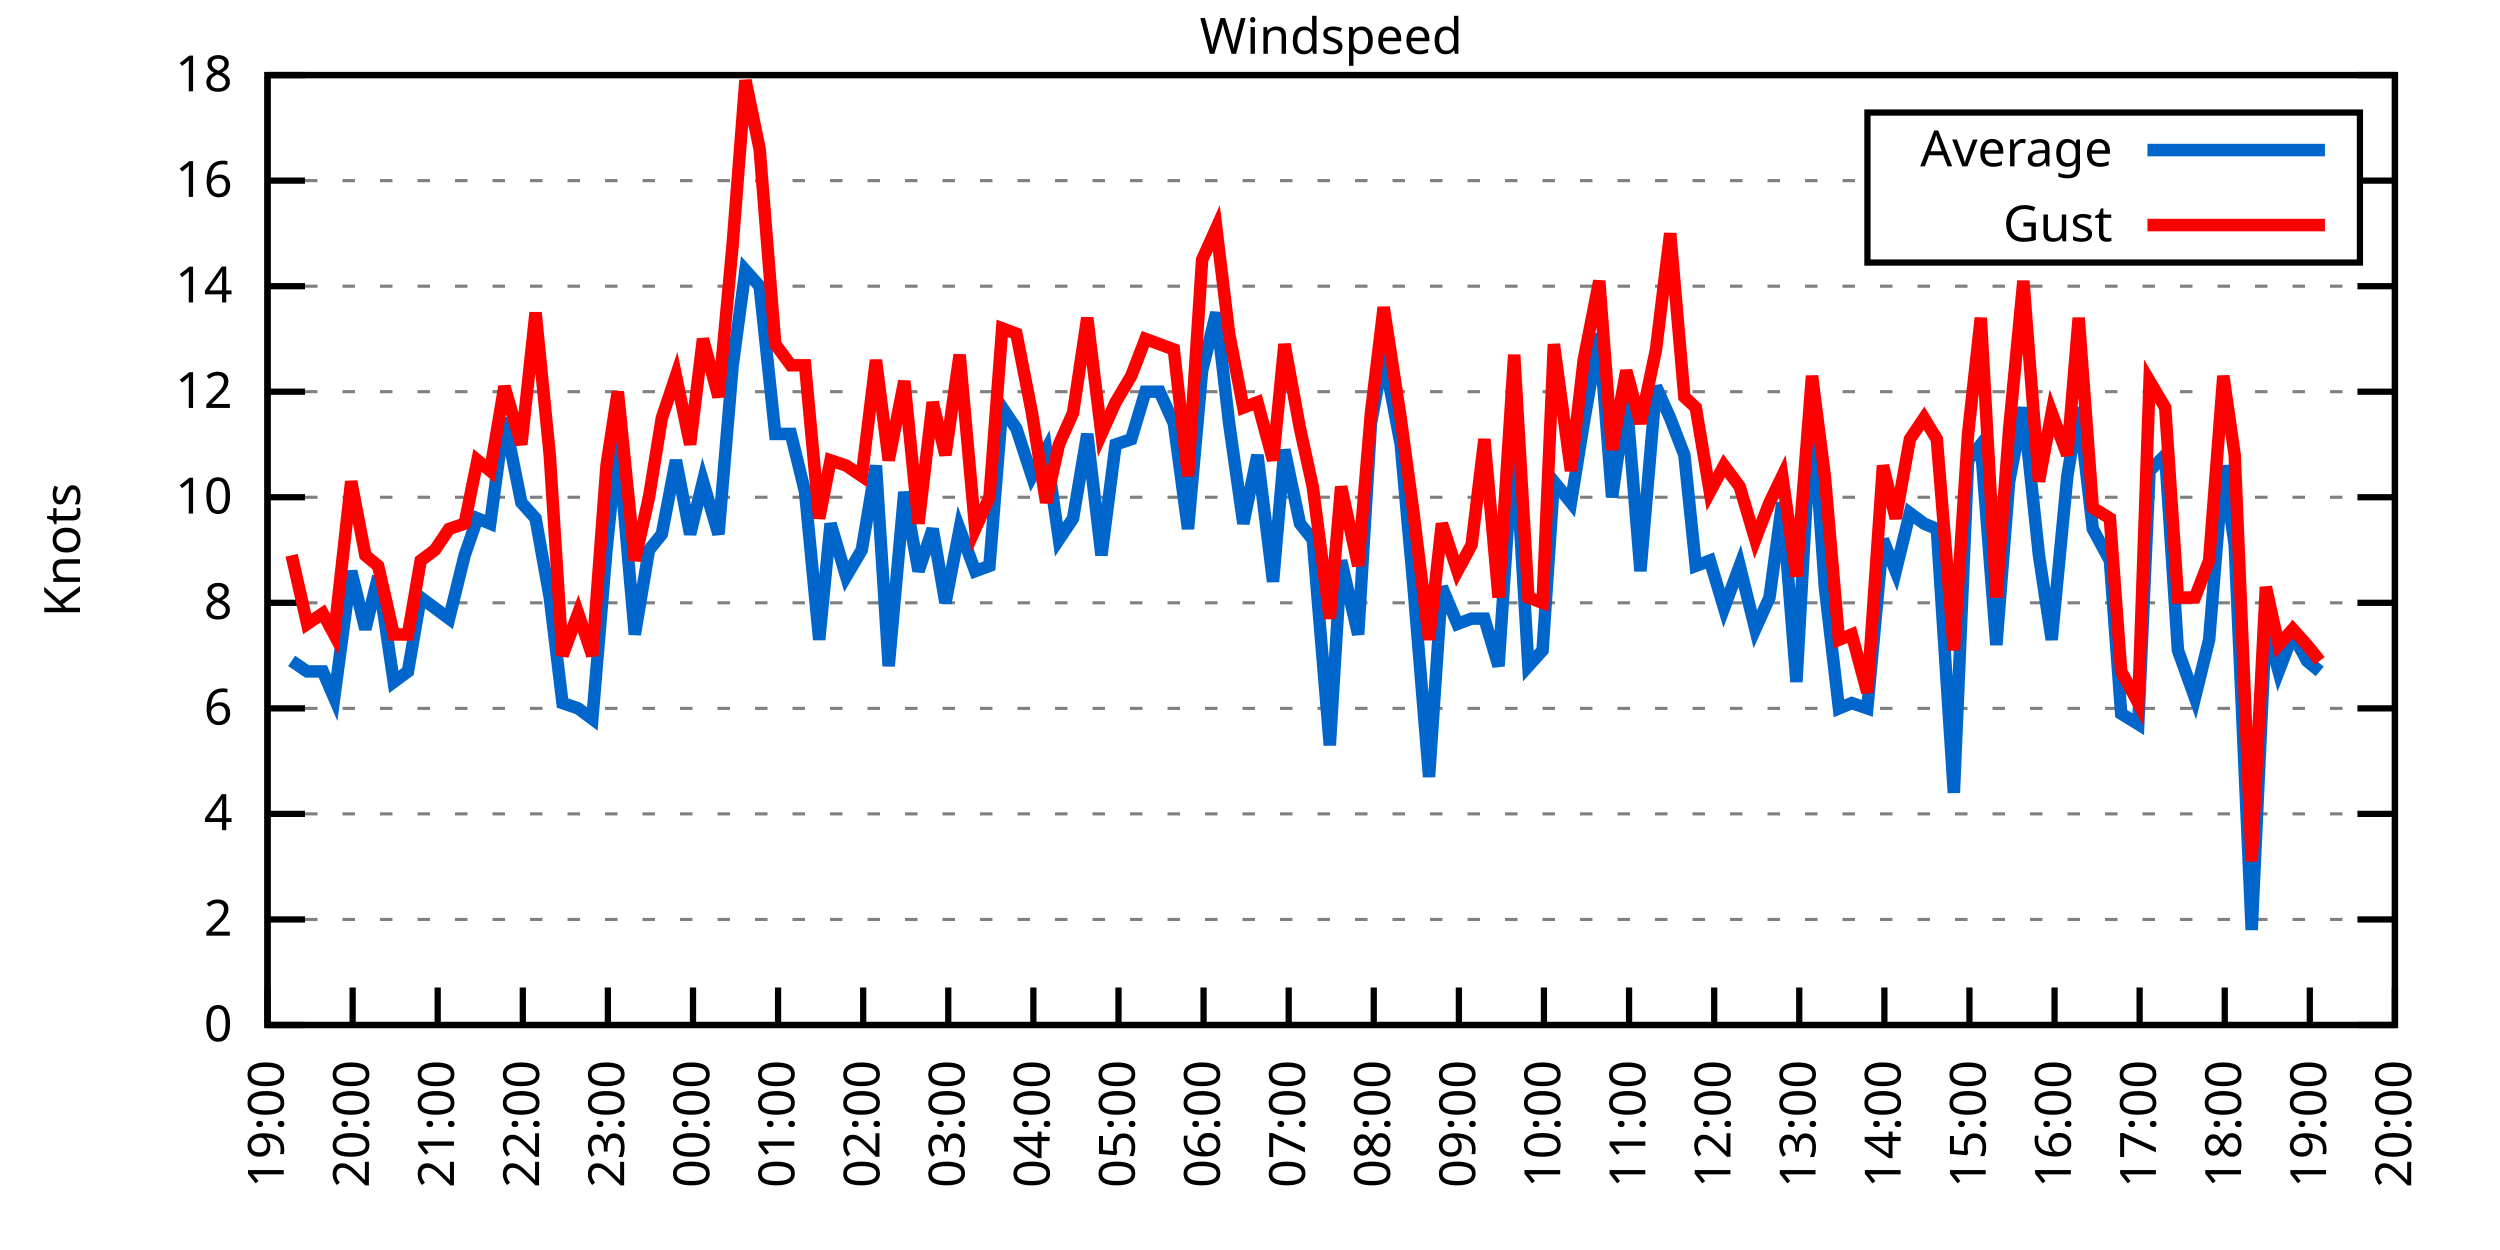
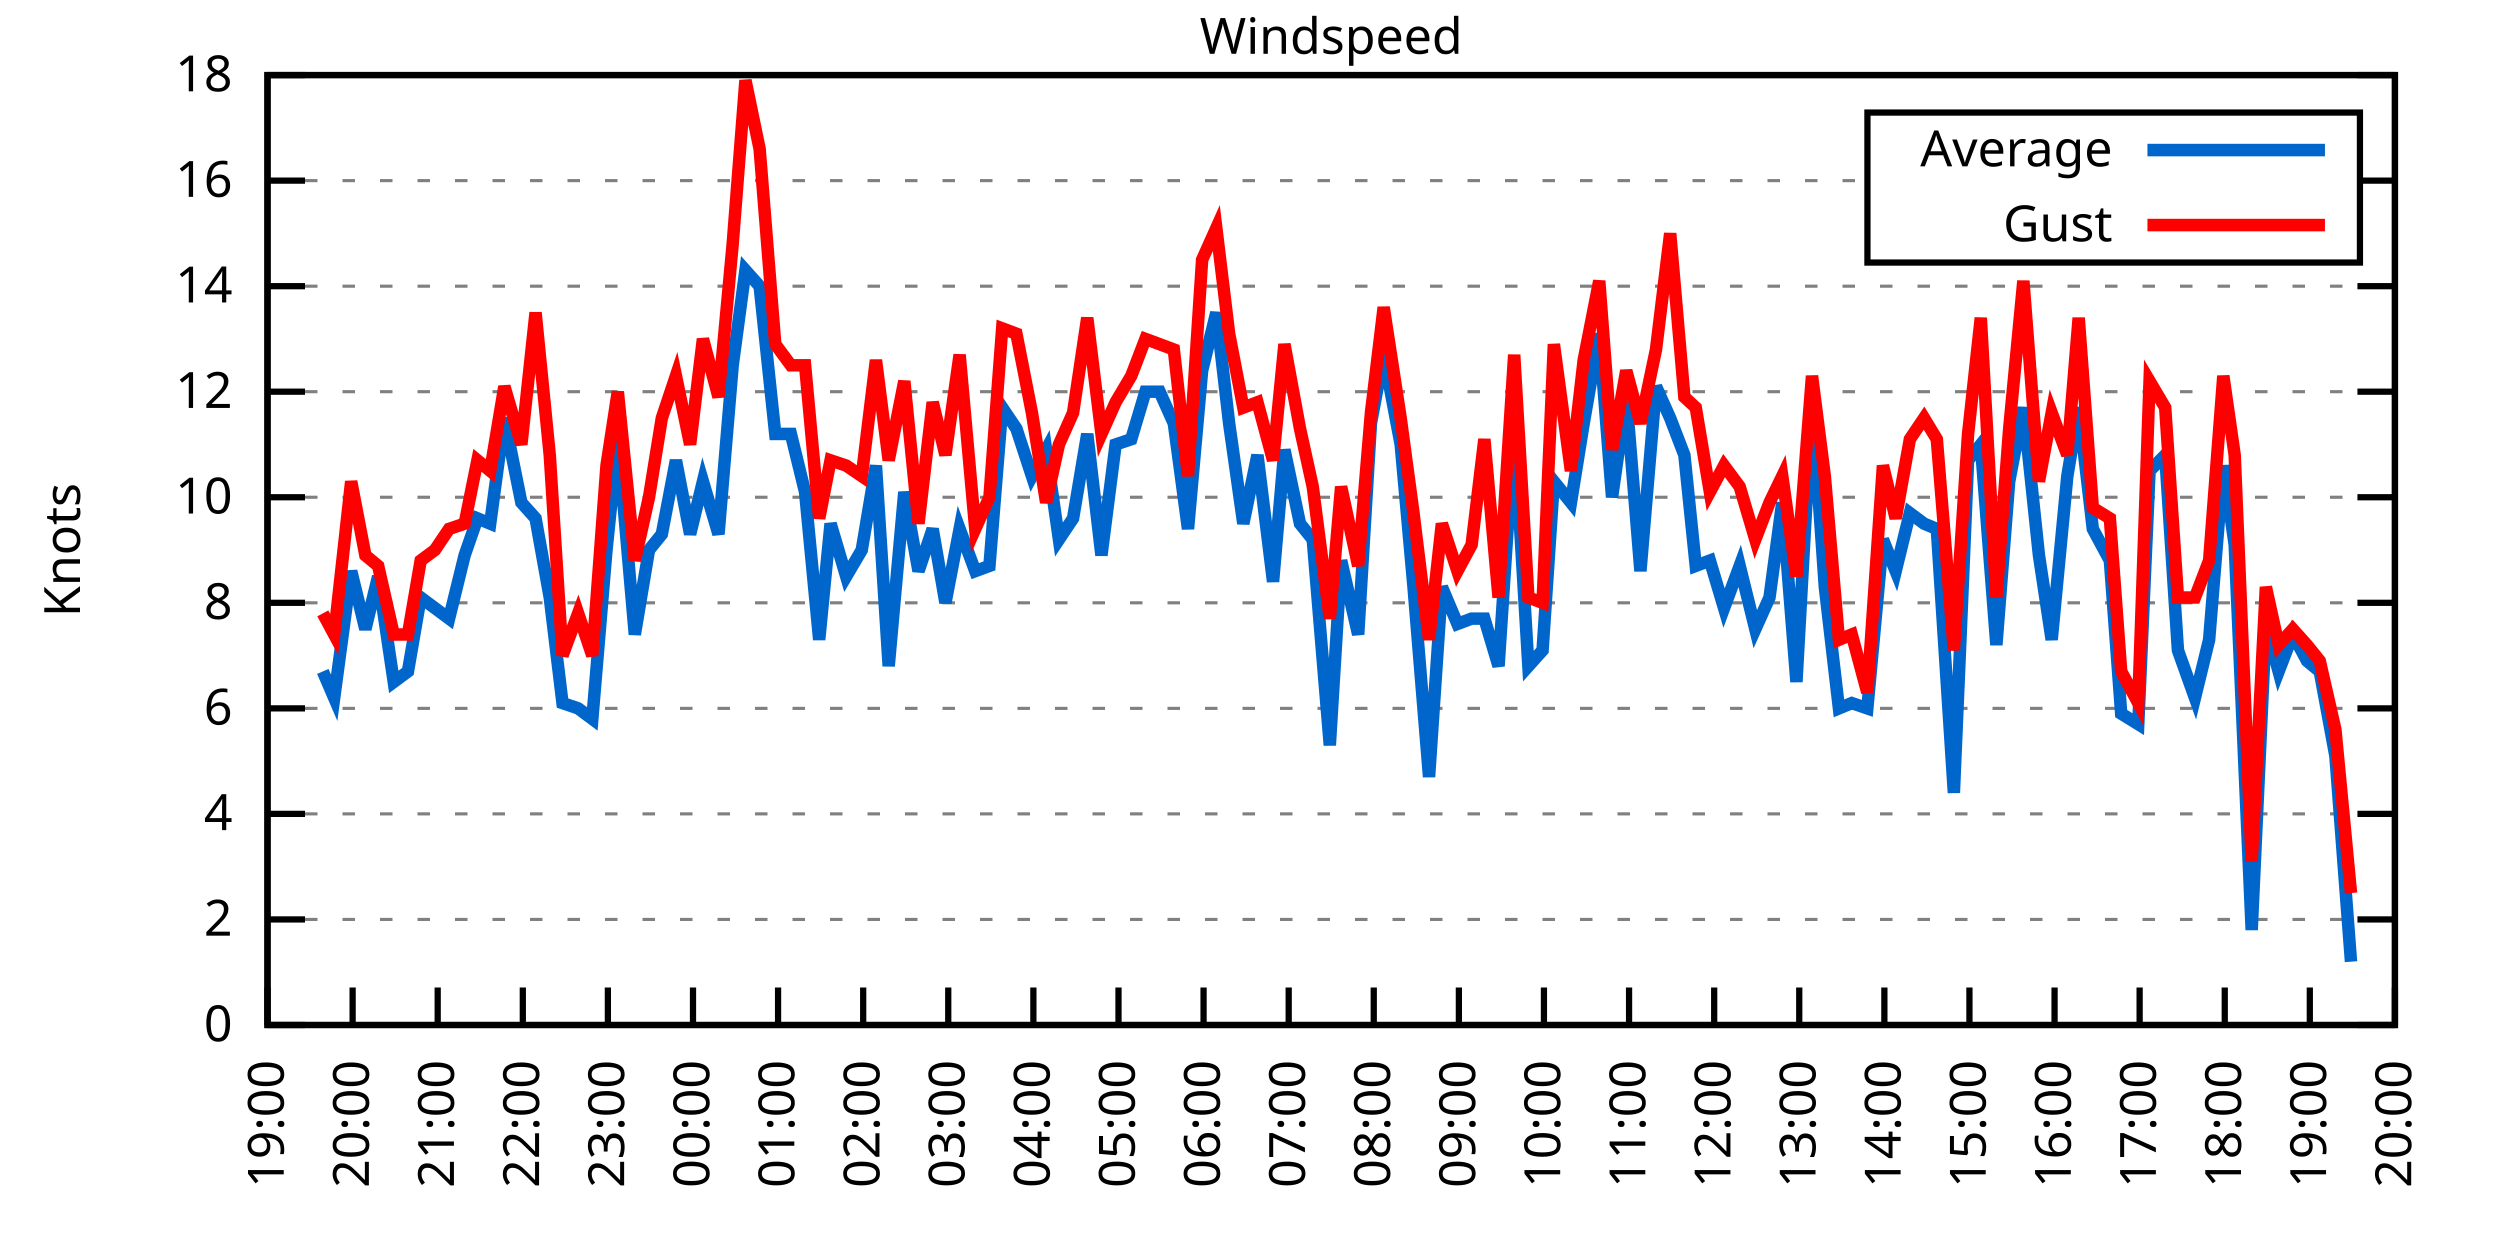
<svg xmlns="http://www.w3.org/2000/svg" xmlns:xlink="http://www.w3.org/1999/xlink" width="400" height="200" viewBox="0 0 400 200">
  <g id="gnuplot_canvas">
    <rect x="0" y="0" width="400" height="200" fill="none" />
    <defs>
      <circle id="gpDot" r="0.5" stroke-width="0.5" stroke="currentColor" />
      <path id="gpPt0" stroke-width="0.333" stroke="currentColor" d="M-1,0 h2 M0,-1 v2" />
      <path id="gpPt1" stroke-width="0.333" stroke="currentColor" d="M-1,-1 L1,1 M1,-1 L-1,1" />
      <path id="gpPt2" stroke-width="0.333" stroke="currentColor" d="M-1,0 L1,0 M0,-1 L0,1 M-1,-1 L1,1 M-1,1 L1,-1" />
      <rect id="gpPt3" stroke-width="0.333" stroke="currentColor" x="-1" y="-1" width="2" height="2" />
      <rect id="gpPt4" stroke-width="0.333" stroke="currentColor" fill="currentColor" x="-1" y="-1" width="2" height="2" />
      <circle id="gpPt5" stroke-width="0.333" stroke="currentColor" cx="0" cy="0" r="1" />
      <use xlink:href="#gpPt5" id="gpPt6" fill="currentColor" stroke="none" />
      <path id="gpPt7" stroke-width="0.333" stroke="currentColor" d="M0,-1.33 L-1.33,0.67 L1.33,0.67 z" />
      <use xlink:href="#gpPt7" id="gpPt8" fill="currentColor" stroke="none" />
      <use xlink:href="#gpPt7" id="gpPt9" stroke="currentColor" transform="rotate(180)" />
      <use xlink:href="#gpPt9" id="gpPt10" fill="currentColor" stroke="none" />
      <use xlink:href="#gpPt3" id="gpPt11" stroke="currentColor" transform="rotate(45)" />
      <use xlink:href="#gpPt11" id="gpPt12" fill="currentColor" stroke="none" />
      <path id="gpPt13" stroke-width="0.333" stroke="currentColor" d="M0,1.330 L1.265,0.411 L0.782,-1.067 L-0.782,-1.076 L-1.265,0.411 z" />
      <use xlink:href="#gpPt13" id="gpPt14" fill="currentColor" stroke="none" />
      <filter id="textbox" filterUnits="objectBoundingBox" x="0" y="0" height="1" width="1">
        <feFlood flood-color="white" flood-opacity="1" result="bgnd" />
        <feComposite in="SourceGraphic" in2="bgnd" operator="atop" />
      </filter>
      <filter id="greybox" filterUnits="objectBoundingBox" x="0" y="0" height="1" width="1">
        <feFlood flood-color="lightgrey" flood-opacity="1" result="grey" />
        <feComposite in="SourceGraphic" in2="grey" operator="atop" />
      </filter>
    </defs>
    <g fill="none" color="white" stroke="currentColor" stroke-width="1.00" stroke-linecap="butt" stroke-linejoin="miter">
</g>
    <g fill="none" color="black" stroke="currentColor" stroke-width="1.00" stroke-linecap="butt" stroke-linejoin="miter">
      <g stroke="none" shape-rendering="crispEdges">
        <polygon fill="rgb(255, 255, 255)" points="42.80,164.00 383.18,164.00 383.18,12.02 42.80,12.02 " />
      </g>
    </g>
    <g fill="none" color="black" stroke="currentColor" stroke-width="1.00" stroke-linecap="butt" stroke-linejoin="miter">
</g>
    <g fill="none" color="black" stroke="black" stroke-width="0.50" stroke-linecap="butt" stroke-linejoin="miter">
</g>
    <g fill="none" color="gray" stroke="currentColor" stroke-width="0.50" stroke-linecap="butt" stroke-linejoin="miter">
      <path stroke="gray" stroke-dasharray="2,4" class="gridline" d="M42.80,164.00 L383.19,164.00  " />
    </g>
    <g fill="none" color="gray" stroke="gray" stroke-width="1.00" stroke-linecap="butt" stroke-linejoin="miter">
</g>
    <g fill="none" color="black" stroke="currentColor" stroke-width="1.00" stroke-linecap="butt" stroke-linejoin="miter">
      <path stroke="black" d="M42.80,164.00 L48.80,164.00 M383.19,164.00 L377.19,164.00  " />
      <g transform="translate(37.20,166.60)" stroke="none" fill="black" font-family="Sans" font-size="8.00" text-anchor="end">
        <text>
          <tspan font-family="Sans"> 0</tspan>
        </text>
      </g>
    </g>
    <g fill="none" color="black" stroke="currentColor" stroke-width="1.00" stroke-linecap="butt" stroke-linejoin="miter">
</g>
    <g fill="none" color="black" stroke="black" stroke-width="0.50" stroke-linecap="butt" stroke-linejoin="miter">
</g>
    <g fill="none" color="gray" stroke="currentColor" stroke-width="0.50" stroke-linecap="butt" stroke-linejoin="miter">
      <path stroke="gray" stroke-dasharray="2,4" class="gridline" d="M42.80,147.11 L383.19,147.11  " />
    </g>
    <g fill="none" color="gray" stroke="gray" stroke-width="1.00" stroke-linecap="butt" stroke-linejoin="miter">
</g>
    <g fill="none" color="black" stroke="currentColor" stroke-width="1.00" stroke-linecap="butt" stroke-linejoin="miter">
      <path stroke="black" d="M42.80,147.11 L48.80,147.11 M383.19,147.11 L377.19,147.11  " />
      <g transform="translate(37.20,149.71)" stroke="none" fill="black" font-family="Sans" font-size="8.00" text-anchor="end">
        <text>
          <tspan font-family="Sans"> 2</tspan>
        </text>
      </g>
    </g>
    <g fill="none" color="black" stroke="currentColor" stroke-width="1.00" stroke-linecap="butt" stroke-linejoin="miter">
</g>
    <g fill="none" color="black" stroke="black" stroke-width="0.50" stroke-linecap="butt" stroke-linejoin="miter">
</g>
    <g fill="none" color="gray" stroke="currentColor" stroke-width="0.50" stroke-linecap="butt" stroke-linejoin="miter">
      <path stroke="gray" stroke-dasharray="2,4" class="gridline" d="M42.80,130.22 L383.19,130.22  " />
    </g>
    <g fill="none" color="gray" stroke="gray" stroke-width="1.00" stroke-linecap="butt" stroke-linejoin="miter">
</g>
    <g fill="none" color="black" stroke="currentColor" stroke-width="1.00" stroke-linecap="butt" stroke-linejoin="miter">
      <path stroke="black" d="M42.80,130.22 L48.80,130.22 M383.19,130.22 L377.19,130.22  " />
      <g transform="translate(37.20,132.82)" stroke="none" fill="black" font-family="Sans" font-size="8.00" text-anchor="end">
        <text>
          <tspan font-family="Sans"> 4</tspan>
        </text>
      </g>
    </g>
    <g fill="none" color="black" stroke="currentColor" stroke-width="1.00" stroke-linecap="butt" stroke-linejoin="miter">
</g>
    <g fill="none" color="black" stroke="black" stroke-width="0.50" stroke-linecap="butt" stroke-linejoin="miter">
</g>
    <g fill="none" color="gray" stroke="currentColor" stroke-width="0.50" stroke-linecap="butt" stroke-linejoin="miter">
      <path stroke="gray" stroke-dasharray="2,4" class="gridline" d="M42.80,113.34 L383.19,113.34  " />
    </g>
    <g fill="none" color="gray" stroke="gray" stroke-width="1.00" stroke-linecap="butt" stroke-linejoin="miter">
</g>
    <g fill="none" color="black" stroke="currentColor" stroke-width="1.00" stroke-linecap="butt" stroke-linejoin="miter">
      <path stroke="black" d="M42.80,113.34 L48.80,113.34 M383.19,113.34 L377.19,113.34  " />
      <g transform="translate(37.20,115.94)" stroke="none" fill="black" font-family="Sans" font-size="8.00" text-anchor="end">
        <text>
          <tspan font-family="Sans"> 6</tspan>
        </text>
      </g>
    </g>
    <g fill="none" color="black" stroke="currentColor" stroke-width="1.00" stroke-linecap="butt" stroke-linejoin="miter">
</g>
    <g fill="none" color="black" stroke="black" stroke-width="0.50" stroke-linecap="butt" stroke-linejoin="miter">
</g>
    <g fill="none" color="gray" stroke="currentColor" stroke-width="0.50" stroke-linecap="butt" stroke-linejoin="miter">
      <path stroke="gray" stroke-dasharray="2,4" class="gridline" d="M42.80,96.45 L383.19,96.45  " />
    </g>
    <g fill="none" color="gray" stroke="gray" stroke-width="1.00" stroke-linecap="butt" stroke-linejoin="miter">
</g>
    <g fill="none" color="black" stroke="currentColor" stroke-width="1.00" stroke-linecap="butt" stroke-linejoin="miter">
      <path stroke="black" d="M42.80,96.45 L48.80,96.45 M383.19,96.45 L377.19,96.45  " />
      <g transform="translate(37.20,99.05)" stroke="none" fill="black" font-family="Sans" font-size="8.00" text-anchor="end">
        <text>
          <tspan font-family="Sans"> 8</tspan>
        </text>
      </g>
    </g>
    <g fill="none" color="black" stroke="currentColor" stroke-width="1.00" stroke-linecap="butt" stroke-linejoin="miter">
</g>
    <g fill="none" color="black" stroke="black" stroke-width="0.50" stroke-linecap="butt" stroke-linejoin="miter">
</g>
    <g fill="none" color="gray" stroke="currentColor" stroke-width="0.50" stroke-linecap="butt" stroke-linejoin="miter">
      <path stroke="gray" stroke-dasharray="2,4" class="gridline" d="M42.80,79.56 L383.19,79.56  " />
    </g>
    <g fill="none" color="gray" stroke="gray" stroke-width="1.00" stroke-linecap="butt" stroke-linejoin="miter">
</g>
    <g fill="none" color="black" stroke="currentColor" stroke-width="1.00" stroke-linecap="butt" stroke-linejoin="miter">
      <path stroke="black" d="M42.80,79.56 L48.80,79.56 M383.19,79.56 L377.19,79.56  " />
      <g transform="translate(37.20,82.16)" stroke="none" fill="black" font-family="Sans" font-size="8.00" text-anchor="end">
        <text>
          <tspan font-family="Sans"> 10</tspan>
        </text>
      </g>
    </g>
    <g fill="none" color="black" stroke="currentColor" stroke-width="1.00" stroke-linecap="butt" stroke-linejoin="miter">
</g>
    <g fill="none" color="black" stroke="black" stroke-width="0.50" stroke-linecap="butt" stroke-linejoin="miter">
</g>
    <g fill="none" color="gray" stroke="currentColor" stroke-width="0.50" stroke-linecap="butt" stroke-linejoin="miter">
      <path stroke="gray" stroke-dasharray="2,4" class="gridline" d="M42.80,62.67 L383.19,62.67  " />
    </g>
    <g fill="none" color="gray" stroke="gray" stroke-width="1.00" stroke-linecap="butt" stroke-linejoin="miter">
</g>
    <g fill="none" color="black" stroke="currentColor" stroke-width="1.00" stroke-linecap="butt" stroke-linejoin="miter">
      <path stroke="black" d="M42.80,62.67 L48.80,62.67 M383.19,62.67 L377.19,62.67  " />
      <g transform="translate(37.20,65.27)" stroke="none" fill="black" font-family="Sans" font-size="8.00" text-anchor="end">
        <text>
          <tspan font-family="Sans"> 12</tspan>
        </text>
      </g>
    </g>
    <g fill="none" color="black" stroke="currentColor" stroke-width="1.00" stroke-linecap="butt" stroke-linejoin="miter">
</g>
    <g fill="none" color="black" stroke="black" stroke-width="0.50" stroke-linecap="butt" stroke-linejoin="miter">
</g>
    <g fill="none" color="gray" stroke="currentColor" stroke-width="0.50" stroke-linecap="butt" stroke-linejoin="miter">
      <path stroke="gray" stroke-dasharray="2,4" class="gridline" d="M42.80,45.79 L383.19,45.79  " />
    </g>
    <g fill="none" color="gray" stroke="gray" stroke-width="1.00" stroke-linecap="butt" stroke-linejoin="miter">
</g>
    <g fill="none" color="black" stroke="currentColor" stroke-width="1.00" stroke-linecap="butt" stroke-linejoin="miter">
      <path stroke="black" d="M42.80,45.79 L48.80,45.79 M383.19,45.79 L377.19,45.79  " />
      <g transform="translate(37.20,48.39)" stroke="none" fill="black" font-family="Sans" font-size="8.00" text-anchor="end">
        <text>
          <tspan font-family="Sans"> 14</tspan>
        </text>
      </g>
    </g>
    <g fill="none" color="black" stroke="currentColor" stroke-width="1.00" stroke-linecap="butt" stroke-linejoin="miter">
</g>
    <g fill="none" color="black" stroke="black" stroke-width="0.50" stroke-linecap="butt" stroke-linejoin="miter">
</g>
    <g fill="none" color="gray" stroke="currentColor" stroke-width="0.50" stroke-linecap="butt" stroke-linejoin="miter">
      <path stroke="gray" stroke-dasharray="2,4" class="gridline" d="M42.80,28.90 L298.79,28.90 M377.59,28.90 L383.19,28.90  " />
    </g>
    <g fill="none" color="gray" stroke="gray" stroke-width="1.00" stroke-linecap="butt" stroke-linejoin="miter">
</g>
    <g fill="none" color="black" stroke="currentColor" stroke-width="1.00" stroke-linecap="butt" stroke-linejoin="miter">
      <path stroke="black" d="M42.80,28.90 L48.80,28.90 M383.19,28.90 L377.19,28.90  " />
      <g transform="translate(37.20,31.50)" stroke="none" fill="black" font-family="Sans" font-size="8.00" text-anchor="end">
        <text>
          <tspan font-family="Sans"> 16</tspan>
        </text>
      </g>
    </g>
    <g fill="none" color="black" stroke="currentColor" stroke-width="1.00" stroke-linecap="butt" stroke-linejoin="miter">
</g>
    <g fill="none" color="black" stroke="black" stroke-width="0.50" stroke-linecap="butt" stroke-linejoin="miter">
</g>
    <g fill="none" color="gray" stroke="currentColor" stroke-width="0.50" stroke-linecap="butt" stroke-linejoin="miter">
      <path stroke="gray" stroke-dasharray="2,4" class="gridline" d="M42.80,12.01 L383.19,12.01  " />
    </g>
    <g fill="none" color="gray" stroke="gray" stroke-width="1.00" stroke-linecap="butt" stroke-linejoin="miter">
</g>
    <g fill="none" color="black" stroke="currentColor" stroke-width="1.00" stroke-linecap="butt" stroke-linejoin="miter">
      <path stroke="black" d="M42.80,12.01 L48.80,12.01 M383.19,12.01 L377.19,12.01  " />
      <g transform="translate(37.20,14.61)" stroke="none" fill="black" font-family="Sans" font-size="8.00" text-anchor="end">
        <text>
          <tspan font-family="Sans"> 18</tspan>
        </text>
      </g>
    </g>
    <g fill="none" color="black" stroke="currentColor" stroke-width="1.00" stroke-linecap="butt" stroke-linejoin="miter">
      <path stroke="black" d="M42.80,164.00 L42.80,158.00  " />
      <g transform="translate(45.40,169.60) rotate(270.00)" stroke="none" fill="black" font-family="Sans" font-size="8.00" text-anchor="end">
        <text>
          <tspan font-family="Sans">19:00</tspan>
        </text>
      </g>
    </g>
    <g fill="none" color="black" stroke="currentColor" stroke-width="1.00" stroke-linecap="butt" stroke-linejoin="miter">
      <path stroke="black" d="M56.42,164.00 L56.42,158.00  " />
      <g transform="translate(59.02,169.60) rotate(270.00)" stroke="none" fill="black" font-family="Sans" font-size="8.00" text-anchor="end">
        <text>
          <tspan font-family="Sans">20:00</tspan>
        </text>
      </g>
    </g>
    <g fill="none" color="black" stroke="currentColor" stroke-width="1.00" stroke-linecap="butt" stroke-linejoin="miter">
      <path stroke="black" d="M70.03,164.00 L70.03,158.00  " />
      <g transform="translate(72.63,169.60) rotate(270.00)" stroke="none" fill="black" font-family="Sans" font-size="8.00" text-anchor="end">
        <text>
          <tspan font-family="Sans">21:00</tspan>
        </text>
      </g>
    </g>
    <g fill="none" color="black" stroke="currentColor" stroke-width="1.00" stroke-linecap="butt" stroke-linejoin="miter">
      <path stroke="black" d="M83.65,164.00 L83.65,158.00  " />
      <g transform="translate(86.25,169.60) rotate(270.00)" stroke="none" fill="black" font-family="Sans" font-size="8.00" text-anchor="end">
        <text>
          <tspan font-family="Sans">22:00</tspan>
        </text>
      </g>
    </g>
    <g fill="none" color="black" stroke="currentColor" stroke-width="1.00" stroke-linecap="butt" stroke-linejoin="miter">
      <path stroke="black" d="M97.26,164.00 L97.26,158.00  " />
      <g transform="translate(99.86,169.60) rotate(270.00)" stroke="none" fill="black" font-family="Sans" font-size="8.00" text-anchor="end">
        <text>
          <tspan font-family="Sans">23:00</tspan>
        </text>
      </g>
    </g>
    <g fill="none" color="black" stroke="currentColor" stroke-width="1.00" stroke-linecap="butt" stroke-linejoin="miter">
      <path stroke="black" d="M110.88,164.00 L110.88,158.00  " />
      <g transform="translate(113.48,169.60) rotate(270.00)" stroke="none" fill="black" font-family="Sans" font-size="8.00" text-anchor="end">
        <text>
          <tspan font-family="Sans">00:00</tspan>
        </text>
      </g>
    </g>
    <g fill="none" color="black" stroke="currentColor" stroke-width="1.00" stroke-linecap="butt" stroke-linejoin="miter">
      <path stroke="black" d="M124.49,164.00 L124.49,158.00  " />
      <g transform="translate(127.09,169.60) rotate(270.00)" stroke="none" fill="black" font-family="Sans" font-size="8.00" text-anchor="end">
        <text>
          <tspan font-family="Sans">01:00</tspan>
        </text>
      </g>
    </g>
    <g fill="none" color="black" stroke="currentColor" stroke-width="1.00" stroke-linecap="butt" stroke-linejoin="miter">
      <path stroke="black" d="M138.11,164.00 L138.11,158.00  " />
      <g transform="translate(140.71,169.60) rotate(270.00)" stroke="none" fill="black" font-family="Sans" font-size="8.00" text-anchor="end">
        <text>
          <tspan font-family="Sans">02:00</tspan>
        </text>
      </g>
    </g>
    <g fill="none" color="black" stroke="currentColor" stroke-width="1.00" stroke-linecap="butt" stroke-linejoin="miter">
      <path stroke="black" d="M151.72,164.00 L151.72,158.00  " />
      <g transform="translate(154.32,169.60) rotate(270.00)" stroke="none" fill="black" font-family="Sans" font-size="8.00" text-anchor="end">
        <text>
          <tspan font-family="Sans">03:00</tspan>
        </text>
      </g>
    </g>
    <g fill="none" color="black" stroke="currentColor" stroke-width="1.00" stroke-linecap="butt" stroke-linejoin="miter">
      <path stroke="black" d="M165.34,164.00 L165.34,158.00  " />
      <g transform="translate(167.94,169.60) rotate(270.00)" stroke="none" fill="black" font-family="Sans" font-size="8.00" text-anchor="end">
        <text>
          <tspan font-family="Sans">04:00</tspan>
        </text>
      </g>
    </g>
    <g fill="none" color="black" stroke="currentColor" stroke-width="1.00" stroke-linecap="butt" stroke-linejoin="miter">
      <path stroke="black" d="M178.96,164.00 L178.96,158.00  " />
      <g transform="translate(181.56,169.60) rotate(270.00)" stroke="none" fill="black" font-family="Sans" font-size="8.00" text-anchor="end">
        <text>
          <tspan font-family="Sans">05:00</tspan>
        </text>
      </g>
    </g>
    <g fill="none" color="black" stroke="currentColor" stroke-width="1.00" stroke-linecap="butt" stroke-linejoin="miter">
      <path stroke="black" d="M192.57,164.00 L192.57,158.00  " />
      <g transform="translate(195.17,169.60) rotate(270.00)" stroke="none" fill="black" font-family="Sans" font-size="8.00" text-anchor="end">
        <text>
          <tspan font-family="Sans">06:00</tspan>
        </text>
      </g>
    </g>
    <g fill="none" color="black" stroke="currentColor" stroke-width="1.00" stroke-linecap="butt" stroke-linejoin="miter">
      <path stroke="black" d="M206.19,164.00 L206.19,158.00  " />
      <g transform="translate(208.79,169.60) rotate(270.00)" stroke="none" fill="black" font-family="Sans" font-size="8.00" text-anchor="end">
        <text>
          <tspan font-family="Sans">07:00</tspan>
        </text>
      </g>
    </g>
    <g fill="none" color="black" stroke="currentColor" stroke-width="1.00" stroke-linecap="butt" stroke-linejoin="miter">
      <path stroke="black" d="M219.80,164.00 L219.80,158.00  " />
      <g transform="translate(222.40,169.60) rotate(270.00)" stroke="none" fill="black" font-family="Sans" font-size="8.00" text-anchor="end">
        <text>
          <tspan font-family="Sans">08:00</tspan>
        </text>
      </g>
    </g>
    <g fill="none" color="black" stroke="currentColor" stroke-width="1.00" stroke-linecap="butt" stroke-linejoin="miter">
      <path stroke="black" d="M233.42,164.00 L233.42,158.00  " />
      <g transform="translate(236.02,169.60) rotate(270.00)" stroke="none" fill="black" font-family="Sans" font-size="8.00" text-anchor="end">
        <text>
          <tspan font-family="Sans">09:00</tspan>
        </text>
      </g>
    </g>
    <g fill="none" color="black" stroke="currentColor" stroke-width="1.00" stroke-linecap="butt" stroke-linejoin="miter">
      <path stroke="black" d="M247.03,164.00 L247.03,158.00  " />
      <g transform="translate(249.63,169.60) rotate(270.00)" stroke="none" fill="black" font-family="Sans" font-size="8.00" text-anchor="end">
        <text>
          <tspan font-family="Sans">10:00</tspan>
        </text>
      </g>
    </g>
    <g fill="none" color="black" stroke="currentColor" stroke-width="1.00" stroke-linecap="butt" stroke-linejoin="miter">
      <path stroke="black" d="M260.65,164.00 L260.65,158.00  " />
      <g transform="translate(263.25,169.60) rotate(270.00)" stroke="none" fill="black" font-family="Sans" font-size="8.00" text-anchor="end">
        <text>
          <tspan font-family="Sans">11:00</tspan>
        </text>
      </g>
    </g>
    <g fill="none" color="black" stroke="currentColor" stroke-width="1.00" stroke-linecap="butt" stroke-linejoin="miter">
      <path stroke="black" d="M274.27,164.00 L274.27,158.00  " />
      <g transform="translate(276.87,169.60) rotate(270.00)" stroke="none" fill="black" font-family="Sans" font-size="8.00" text-anchor="end">
        <text>
          <tspan font-family="Sans">12:00</tspan>
        </text>
      </g>
    </g>
    <g fill="none" color="black" stroke="currentColor" stroke-width="1.00" stroke-linecap="butt" stroke-linejoin="miter">
      <path stroke="black" d="M287.88,164.00 L287.88,158.00  " />
      <g transform="translate(290.48,169.60) rotate(270.00)" stroke="none" fill="black" font-family="Sans" font-size="8.00" text-anchor="end">
        <text>
          <tspan font-family="Sans">13:00</tspan>
        </text>
      </g>
    </g>
    <g fill="none" color="black" stroke="currentColor" stroke-width="1.00" stroke-linecap="butt" stroke-linejoin="miter">
      <path stroke="black" d="M301.50,164.00 L301.50,158.00  " />
      <g transform="translate(304.10,169.60) rotate(270.00)" stroke="none" fill="black" font-family="Sans" font-size="8.00" text-anchor="end">
        <text>
          <tspan font-family="Sans">14:00</tspan>
        </text>
      </g>
    </g>
    <g fill="none" color="black" stroke="currentColor" stroke-width="1.00" stroke-linecap="butt" stroke-linejoin="miter">
      <path stroke="black" d="M315.11,164.00 L315.11,158.00  " />
      <g transform="translate(317.71,169.60) rotate(270.00)" stroke="none" fill="black" font-family="Sans" font-size="8.00" text-anchor="end">
        <text>
          <tspan font-family="Sans">15:00</tspan>
        </text>
      </g>
    </g>
    <g fill="none" color="black" stroke="currentColor" stroke-width="1.00" stroke-linecap="butt" stroke-linejoin="miter">
      <path stroke="black" d="M328.73,164.00 L328.73,158.00  " />
      <g transform="translate(331.33,169.60) rotate(270.00)" stroke="none" fill="black" font-family="Sans" font-size="8.00" text-anchor="end">
        <text>
          <tspan font-family="Sans">16:00</tspan>
        </text>
      </g>
    </g>
    <g fill="none" color="black" stroke="currentColor" stroke-width="1.00" stroke-linecap="butt" stroke-linejoin="miter">
      <path stroke="black" d="M342.34,164.00 L342.34,158.00  " />
      <g transform="translate(344.94,169.60) rotate(270.00)" stroke="none" fill="black" font-family="Sans" font-size="8.00" text-anchor="end">
        <text>
          <tspan font-family="Sans">17:00</tspan>
        </text>
      </g>
    </g>
    <g fill="none" color="black" stroke="currentColor" stroke-width="1.00" stroke-linecap="butt" stroke-linejoin="miter">
      <path stroke="black" d="M355.96,164.00 L355.96,158.00  " />
      <g transform="translate(358.56,169.60) rotate(270.00)" stroke="none" fill="black" font-family="Sans" font-size="8.00" text-anchor="end">
        <text>
          <tspan font-family="Sans">18:00</tspan>
        </text>
      </g>
    </g>
    <g fill="none" color="black" stroke="currentColor" stroke-width="1.00" stroke-linecap="butt" stroke-linejoin="miter">
      <path stroke="black" d="M369.57,164.00 L369.57,158.00  " />
      <g transform="translate(372.17,169.60) rotate(270.00)" stroke="none" fill="black" font-family="Sans" font-size="8.00" text-anchor="end">
        <text>
          <tspan font-family="Sans">19:00</tspan>
        </text>
      </g>
    </g>
    <g fill="none" color="black" stroke="currentColor" stroke-width="1.00" stroke-linecap="butt" stroke-linejoin="miter">
      <path stroke="black" d="M383.19,164.00 L383.19,158.00  " />
      <g transform="translate(385.79,169.60) rotate(270.00)" stroke="none" fill="black" font-family="Sans" font-size="8.00" text-anchor="end">
        <text>
          <tspan font-family="Sans">20:00</tspan>
        </text>
      </g>
    </g>
    <g fill="none" color="black" stroke="currentColor" stroke-width="1.00" stroke-linecap="butt" stroke-linejoin="miter">
</g>
    <g fill="none" color="black" stroke="currentColor" stroke-width="1.00" stroke-linecap="butt" stroke-linejoin="miter">
      <path stroke="black" d="M42.80,12.01 L42.80,164.00 L383.19,164.00 L383.19,12.01 L42.80,12.01 Z  " />
    </g>
    <g fill="none" color="black" stroke="currentColor" stroke-width="1.00" stroke-linecap="butt" stroke-linejoin="miter">
</g>
    <g fill="none" color="black" stroke="currentColor" stroke-width="1.00" stroke-linecap="butt" stroke-linejoin="miter">
      <path stroke="black" d="M298.79,42.01 L298.79,18.01 L377.59,18.01 L377.59,42.01 L298.79,42.01 Z  " />
    </g>
    <g id="Windspeed_plot_1">
      <g fill="none" color="white" stroke="black" stroke-width="2.00" stroke-linecap="butt" stroke-linejoin="miter">
</g>
      <g fill="none" color="black" stroke="currentColor" stroke-width="2.00" stroke-linecap="butt" stroke-linejoin="miter">
        <g transform="translate(337.99,26.61)" stroke="none" fill="black" font-family="Sans" font-size="8.00" text-anchor="end">
          <text>
            <tspan font-family="Sans">Average</tspan>
          </text>
        </g>
      </g>
      <g fill="none" color="black" stroke="currentColor" stroke-width="2.00" stroke-linecap="butt" stroke-linejoin="miter">
-         <path stroke="rgb(  0, 102, 204)" d="M343.59,24.01 L371.99,24.01 M46.66,105.74 L49.15,107.43 L51.65,107.43 L53.47,111.65 L56.19,91.38 L58.46,100.67   L60.50,92.23 L63.00,109.11 L65.27,107.43 L67.31,95.60 L69.58,97.29 L71.85,98.98 L74.34,88.85 L76.39,82.94   L78.43,83.78 L80.70,66.90 L83.42,80.41 L85.69,82.94 L87.96,95.60 L90.00,112.49 L92.50,113.34 L94.77,115.03   L97.04,88.00 L98.85,70.27 L101.57,101.52 L103.84,88.00 L105.89,85.47 L108.15,73.65 L110.42,85.47 L112.47,77.03   L114.96,85.47 L117.23,58.45 L119.27,43.25 L121.54,45.79 L124.04,69.43 L126.54,69.43 L128.81,78.72 L131.07,102.36   L132.89,83.78 L135.39,92.23 L137.88,88.00 L140.15,74.49 L142.19,106.58 L144.69,78.72 L146.96,91.38 L149.23,84.63   L151.27,96.45 L153.54,84.63 L156.04,91.38 L158.31,90.54 L160.35,65.21 L162.62,68.58 L165.11,76.18 L167.38,71.96   L169.43,86.32 L171.69,82.94 L173.96,69.43 L176.23,88.85 L178.50,71.12 L181.00,70.27 L183.27,62.67 L185.54,62.67   L187.81,67.74 L190.08,84.63 L192.34,59.30 L194.61,50.01 L196.66,67.74 L198.93,83.78 L201.19,72.81 L203.69,93.07   L205.51,71.96 L208.00,83.78 L210.04,86.32 L212.77,119.25 L214.58,89.69 L217.31,101.52 L219.35,67.74 L221.39,56.76   L224.11,71.12 L226.16,93.92 L228.65,124.31 L230.70,93.92 L233.19,99.83 L235.46,98.98 L237.50,98.98 L239.77,106.58   L242.27,68.58 L244.54,106.58 L246.81,104.05 L248.62,77.03 L251.35,80.41 L253.39,67.74 L255.88,53.39 L257.93,79.56   L260.20,63.52 L262.47,91.38 L264.96,61.83 L267.23,66.90 L269.50,72.81 L271.32,90.54 L273.58,89.69 L275.85,97.29   L278.35,90.54 L280.85,100.67 L283.12,95.60 L285.16,80.41 L287.43,109.11 L289.92,64.36 L291.97,93.92 L294.23,113.34   L296.28,112.49 L298.77,113.34 L301.27,86.32 L303.31,91.38 L305.58,82.09 L307.85,83.78 L309.89,84.63 L312.62,126.85   L314.89,73.65 L316.93,71.12 L319.42,103.20 L321.47,77.03 L323.74,65.21 L326.23,88.85 L328.27,102.36 L330.77,76.18   L332.59,65.21 L334.85,84.63 L337.58,89.69 L339.39,114.18 L342.12,115.87 L343.93,75.34 L346.43,72.81 L348.47,104.05   L351.19,111.65 L353.46,102.36 L355.73,74.49 L357.55,87.16 L360.27,148.80 L362.54,99.83 L364.58,107.43 L366.85,101.52   L369.12,105.74 L371.16,107.43  " />
+         <path stroke="rgb(  0, 102, 204)" d="M343.59,24.01 L371.99,24.01 M51.65,107.43 L53.47,111.65 L56.19,91.38 L58.46,100.67 L60.50,92.23 L63.00,109.11   L65.27,107.43 L67.31,95.60 L69.58,97.29 L71.85,98.98 L74.34,88.85 L76.39,82.94 L78.43,83.78 L80.70,66.90   L83.42,80.41 L85.69,82.94 L87.96,95.60 L90.00,112.49 L92.50,113.34 L94.77,115.03 L97.04,88.00 L98.85,70.27   L101.57,101.52 L103.84,88.00 L105.89,85.47 L108.15,73.65 L110.42,85.47 L112.47,77.03 L114.96,85.47 L117.23,58.45   L119.27,43.25 L121.54,45.79 L124.04,69.43 L126.54,69.43 L128.81,78.72 L131.07,102.36 L132.89,83.78 L135.39,92.23   L137.88,88.00 L140.15,74.49 L142.19,106.58 L144.69,78.72 L146.96,91.38 L149.23,84.63 L151.27,96.45 L153.54,84.63   L156.04,91.38 L158.31,90.54 L160.35,65.21 L162.62,68.58 L165.11,76.18 L167.38,71.96 L169.43,86.32 L171.69,82.94   L173.96,69.43 L176.23,88.85 L178.50,71.12 L181.00,70.27 L183.27,62.67 L185.54,62.67 L187.81,67.74 L190.08,84.63   L192.34,59.30 L194.61,50.01 L196.66,67.74 L198.93,83.78 L201.19,72.81 L203.69,93.07 L205.51,71.96 L208.00,83.78   L210.04,86.32 L212.77,119.25 L214.58,89.69 L217.31,101.52 L219.35,67.74 L221.39,56.76 L224.11,71.12 L226.16,93.92   L228.65,124.31 L230.70,93.92 L233.19,99.83 L235.46,98.98 L237.50,98.98 L239.77,106.58 L242.27,68.58 L244.54,106.58   L246.81,104.05 L248.62,77.03 L251.35,80.41 L253.39,67.74 L255.88,53.39 L257.93,79.56 L260.20,63.52 L262.47,91.38   L264.96,61.83 L267.23,66.90 L269.50,72.81 L271.32,90.54 L273.58,89.69 L275.85,97.29 L278.35,90.54 L280.85,100.67   L283.12,95.60 L285.16,80.41 L287.43,109.11 L289.92,64.36 L291.97,93.92 L294.23,113.34 L296.28,112.49 L298.77,113.34   L301.27,86.32 L303.31,91.38 L305.58,82.09 L307.85,83.78 L309.89,84.63 L312.62,126.85 L314.89,73.65 L316.93,71.12   L319.42,103.20 L321.47,77.03 L323.74,65.21 L326.23,88.85 L328.27,102.36 L330.77,76.18 L332.59,65.21 L334.85,84.63   L337.58,89.69 L339.39,114.18 L342.12,115.87 L343.93,75.34 L346.43,72.81 L348.47,104.05 L351.19,111.65 L353.46,102.36   L355.73,74.49 L357.55,87.16 L360.27,148.80 L362.54,99.83 L364.58,107.43 L366.85,101.52 L369.12,105.74 L371.16,107.43   L373.66,120.94 L376.16,153.87  " />
      </g>
    </g>
    <g id="Windspeed_plot_2">
      <g fill="none" color="black" stroke="currentColor" stroke-width="2.00" stroke-linecap="butt" stroke-linejoin="miter">
        <g transform="translate(337.99,38.61)" stroke="none" fill="black" font-family="Sans" font-size="8.00" text-anchor="end">
          <text>
            <tspan font-family="Sans">Gust</tspan>
          </text>
        </g>
      </g>
      <g fill="none" color="black" stroke="currentColor" stroke-width="2.00" stroke-linecap="butt" stroke-linejoin="miter">
-         <path stroke="rgb(255,   0,   0)" d="M343.59,36.01 L371.99,36.01 M46.66,88.85 L49.15,99.83 L51.65,98.14 L53.47,101.52 L56.19,77.03 L58.46,88.85   L60.50,90.54 L63.00,101.52 L65.27,101.52 L67.31,89.69 L69.58,88.00 L71.85,84.63 L74.34,83.78 L76.39,73.65   L78.43,75.34 L80.70,61.83 L83.42,71.12 L85.69,50.01 L87.96,72.81 L90.00,104.89 L92.50,98.14 L94.77,104.89   L97.04,74.49 L98.85,62.67 L101.57,89.69 L103.84,79.56 L105.89,66.90 L108.15,60.14 L110.42,71.12 L112.47,54.23   L114.96,63.52 L117.23,39.03 L119.27,12.85 L121.54,23.83 L124.04,55.07 L126.54,58.45 L128.81,58.45 L131.07,82.94   L132.89,73.65 L135.39,74.49 L137.88,76.18 L140.15,57.61 L142.19,73.65 L144.69,60.98 L146.96,83.78 L149.23,64.36   L151.27,72.81 L153.54,56.76 L156.04,84.63 L158.31,79.56 L160.35,52.54 L162.62,53.39 L165.11,66.05 L167.38,80.41   L169.43,71.12 L171.69,66.05 L173.96,50.85 L176.23,69.43 L178.50,64.36 L181.00,60.14 L183.27,54.23 L185.54,55.07   L187.81,55.92 L190.08,76.18 L192.34,41.56 L194.61,36.50 L196.66,53.39 L198.93,65.21 L201.19,64.36 L203.69,73.65   L205.51,55.07 L208.00,68.58 L210.04,77.87 L212.77,98.98 L214.58,77.87 L217.31,90.54 L219.35,66.05 L221.39,49.16   L224.11,66.90 L226.16,82.09 L228.65,102.36 L230.70,83.78 L233.19,91.38 L235.46,87.16 L237.50,70.27 L239.77,95.60   L242.27,56.76 L244.54,95.60 L246.81,96.45 L248.62,55.07 L251.35,75.34 L253.39,57.61 L255.88,44.94 L257.93,71.96   L260.20,59.30 L262.47,67.74 L264.96,55.92 L267.23,37.34 L269.50,63.52 L271.32,65.21 L273.58,78.72 L275.85,74.49   L278.35,77.87 L280.85,86.32 L283.12,80.41 L285.16,76.18 L287.43,92.23 L289.92,60.14 L291.97,76.18 L294.23,102.36   L296.28,101.52 L298.77,110.80 L301.27,74.49 L303.31,82.94 L305.58,70.27 L307.85,66.90 L309.89,70.27 L312.62,104.05   L314.89,69.43 L316.93,50.85 L319.42,95.60 L321.47,68.58 L323.74,44.94 L326.23,77.03 L328.27,66.05 L330.77,72.81   L332.59,50.85 L334.85,81.25 L337.58,82.94 L339.39,107.43 L342.12,112.49 L343.93,60.98 L346.43,65.21 L348.47,95.60   L351.19,95.60 L353.46,89.69 L355.73,60.14 L357.55,72.81 L360.27,137.82 L362.54,93.92 L364.58,103.20 L366.85,100.67   L369.12,103.20 L371.16,105.74  " />
+         <path stroke="rgb(255,   0,   0)" d="M343.59,36.01 L371.99,36.01 M51.65,98.14 L53.47,101.52 L56.19,77.03 L58.46,88.85 L60.50,90.54 L63.00,101.52   L65.27,101.52 L67.31,89.69 L69.58,88.00 L71.85,84.63 L74.34,83.78 L76.39,73.65 L78.43,75.34 L80.70,61.83   L83.42,71.12 L85.69,50.01 L87.96,72.81 L90.00,104.89 L92.50,98.14 L94.77,104.89 L97.04,74.49 L98.85,62.67   L101.57,89.69 L103.84,79.56 L105.89,66.90 L108.15,60.14 L110.42,71.12 L112.47,54.23 L114.96,63.52 L117.23,39.03   L119.27,12.85 L121.54,23.83 L124.04,55.07 L126.54,58.45 L128.81,58.45 L131.07,82.94 L132.89,73.65 L135.39,74.49   L137.88,76.18 L140.15,57.61 L142.19,73.65 L144.69,60.98 L146.96,83.78 L149.23,64.36 L151.27,72.81 L153.54,56.76   L156.04,84.63 L158.31,79.56 L160.35,52.54 L162.62,53.39 L165.11,66.05 L167.38,80.41 L169.43,71.12 L171.69,66.05   L173.96,50.85 L176.23,69.43 L178.50,64.36 L181.00,60.14 L183.27,54.23 L185.54,55.07 L187.81,55.92 L190.08,76.18   L192.34,41.56 L194.61,36.50 L196.66,53.39 L198.93,65.21 L201.19,64.36 L203.69,73.65 L205.51,55.07 L208.00,68.58   L210.04,77.87 L212.77,98.98 L214.58,77.87 L217.31,90.54 L219.35,66.05 L221.39,49.16 L224.11,66.90 L226.16,82.09   L228.65,102.36 L230.70,83.78 L233.19,91.38 L235.46,87.16 L237.50,70.27 L239.77,95.60 L242.27,56.76 L244.54,95.60   L246.81,96.45 L248.62,55.07 L251.35,75.34 L253.39,57.61 L255.88,44.94 L257.93,71.96 L260.20,59.30 L262.47,67.74   L264.96,55.92 L267.23,37.34 L269.50,63.52 L271.32,65.21 L273.58,78.72 L275.85,74.49 L278.35,77.87 L280.85,86.32   L283.12,80.41 L285.16,76.18 L287.43,92.23 L289.92,60.14 L291.97,76.18 L294.23,102.36 L296.28,101.52 L298.77,110.80   L301.27,74.49 L303.31,82.94 L305.58,70.27 L307.85,66.90 L309.89,70.27 L312.62,104.05 L314.89,69.43 L316.93,50.85   L319.42,95.60 L321.47,68.58 L323.74,44.94 L326.23,77.03 L328.27,66.05 L330.77,72.81 L332.59,50.85 L334.85,81.25   L337.58,82.94 L339.39,107.43 L342.12,112.49 L343.93,60.98 L346.43,65.21 L348.47,95.60 L351.19,95.60 L353.46,89.69   L355.73,60.14 L357.55,72.81 L360.27,137.82 L362.54,93.92 L364.58,103.20 L366.85,100.67 L369.12,103.20 L371.16,105.74   L373.66,116.71 L376.16,142.89  " />
      </g>
    </g>
    <g fill="none" color="black" stroke="currentColor" stroke-width="2.00" stroke-linecap="butt" stroke-linejoin="miter">
</g>
    <g fill="none" color="black" stroke="black" stroke-width="1.00" stroke-linecap="butt" stroke-linejoin="miter">
</g>
    <g fill="none" color="black" stroke="currentColor" stroke-width="1.00" stroke-linecap="butt" stroke-linejoin="miter">
      <path stroke="black" d="M42.80,12.01 L42.80,164.00 L383.19,164.00 L383.19,12.01 L42.80,12.01 Z  " />
      <g transform="translate(12.80,88.01) rotate(270.00)" stroke="none" fill="black" font-family="Sans" font-size="8.00" text-anchor="middle">
        <text>
          <tspan font-family="Sans">Knots</tspan>
        </text>
      </g>
    </g>
    <g fill="none" color="black" stroke="currentColor" stroke-width="1.00" stroke-linecap="butt" stroke-linejoin="miter">
</g>
    <g fill="none" color="black" stroke="currentColor" stroke-width="1.00" stroke-linecap="butt" stroke-linejoin="miter">
      <g transform="translate(212.99,8.61)" stroke="none" fill="black" font-family="Sans" font-size="8.00" text-anchor="middle">
        <text>
          <tspan font-family="Sans">Windspeed</tspan>
        </text>
      </g>
    </g>
    <g fill="none" color="black" stroke="currentColor" stroke-width="1.00" stroke-linecap="butt" stroke-linejoin="miter">
</g>
  </g>
</svg>
